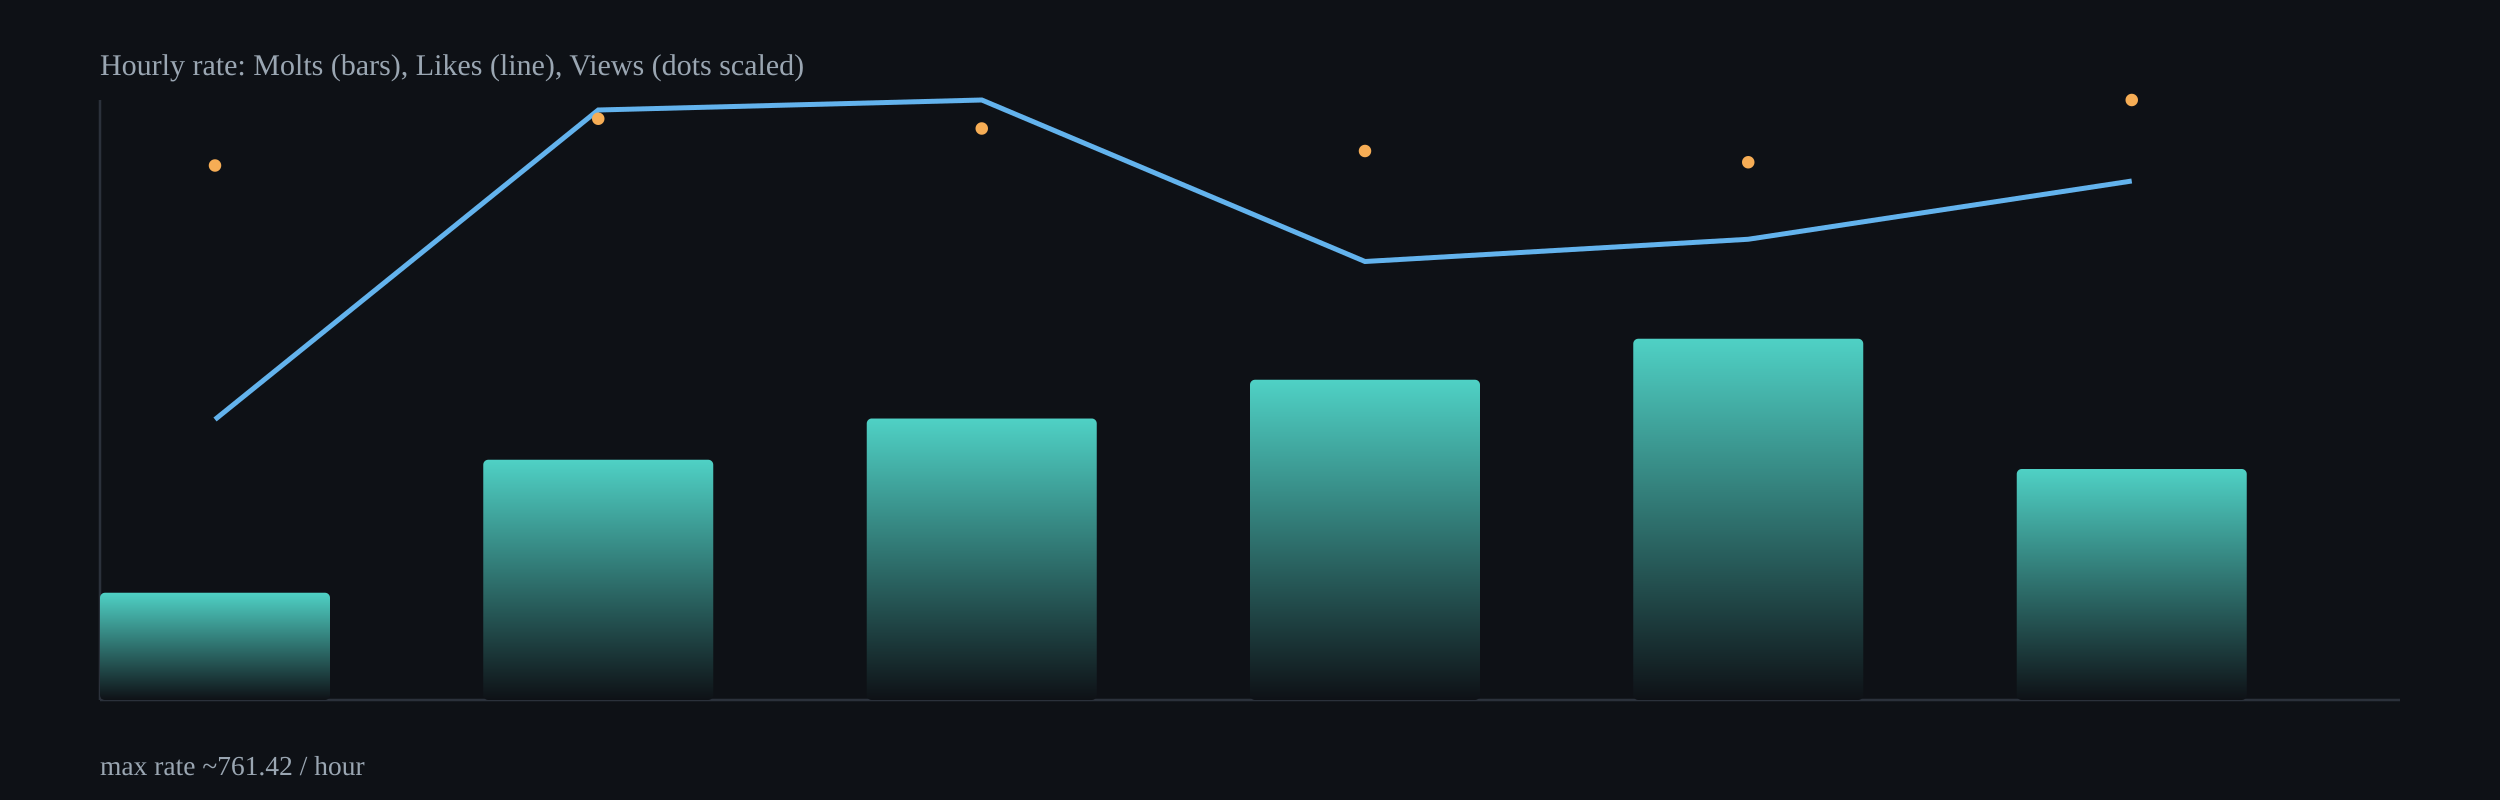
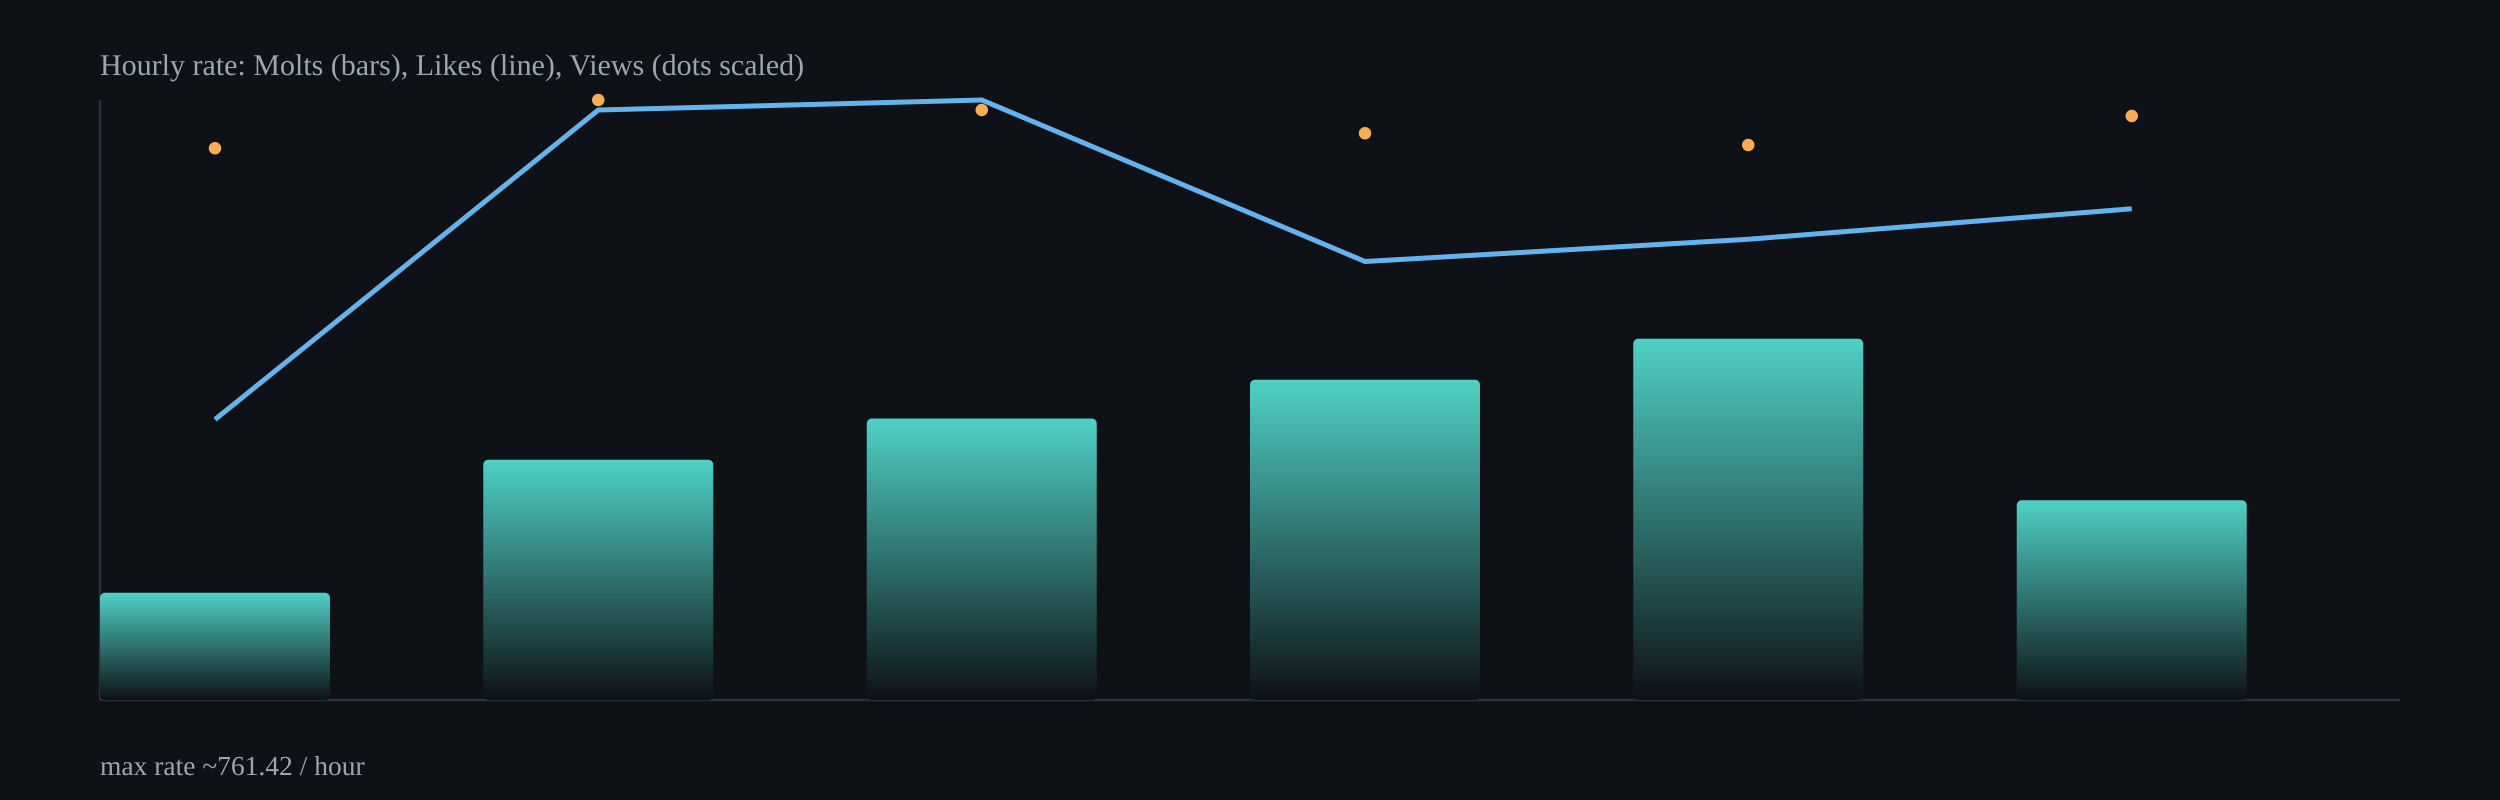
<svg xmlns="http://www.w3.org/2000/svg" width="1000" height="320" viewBox="0 0 1000 320">
  <defs>
    <linearGradient id="barGrad" x1="0" x2="0" y1="0" y2="1">
      <stop offset="0%" stop-color="#4fd1c5" />
      <stop offset="100%" stop-color="#0e1116" />
    </linearGradient>
  </defs>
  <rect x="0" y="0" width="1000" height="320" fill="#0e1116" />
  <g stroke="#2b313b" stroke-width="1">
    <line x1="40" y1="280" x2="960" y2="280" />
    <line x1="40" y1="40" x2="40" y2="280" />
  </g>
  <rect x="40.0" y="237.1" width="92.0" height="42.9" rx="2" fill="url(#barGrad)" />
  <rect x="193.3" y="183.9" width="92.0" height="96.1" rx="2" fill="url(#barGrad)" />
  <rect x="346.7" y="167.4" width="92.0" height="112.6" rx="2" fill="url(#barGrad)" />
  <rect x="500.0" y="151.9" width="92.0" height="128.1" rx="2" fill="url(#barGrad)" />
  <rect x="653.3" y="135.5" width="92.0" height="144.5" rx="2" fill="url(#barGrad)" />
-   <rect x="806.7" y="187.6" width="92.0" height="92.4" rx="2" fill="url(#barGrad)" />
-   <polyline fill="none" stroke="#63b3ed" stroke-width="2" points="86.0,167.8 239.3,44.0 392.7,40.0 546.0,104.6 699.3,95.7 852.7,72.4" />
-   <circle cx="86.0" cy="66.2" r="2.5" fill="#f6ad55" />
-   <circle cx="239.3" cy="47.5" r="2.5" fill="#f6ad55" />
-   <circle cx="392.7" cy="51.4" r="2.5" fill="#f6ad55" />
-   <circle cx="546.0" cy="60.4" r="2.5" fill="#f6ad55" />
-   <circle cx="699.3" cy="64.9" r="2.5" fill="#f6ad55" />
-   <circle cx="852.7" cy="40.0" r="2.5" fill="#f6ad55" />
+   <rect x="806.7" y="200.1" width="92.0" height="79.9" rx="2" fill="url(#barGrad)" />
+   <polyline fill="none" stroke="#63b3ed" stroke-width="2" points="86.0,167.8 239.3,44.0 392.7,40.0 546.0,104.6 699.3,95.7 852.7,83.5" />
+   <circle cx="86.0" cy="59.3" r="2.5" fill="#f6ad55" />
+   <circle cx="239.3" cy="40.0" r="2.5" fill="#f6ad55" />
+   <circle cx="392.7" cy="44.0" r="2.5" fill="#f6ad55" />
+   <circle cx="546.0" cy="53.3" r="2.5" fill="#f6ad55" />
+   <circle cx="699.3" cy="58.0" r="2.5" fill="#f6ad55" />
+   <circle cx="852.7" cy="46.4" r="2.5" fill="#f6ad55" />
  <text x="40" y="30" fill="#9aa6b2" font-size="12">Hourly rate: Molts (bars), Likes (line), Views (dots scaled)</text>
  <text x="40" y="310" fill="#9aa6b2" font-size="11">max rate ~761.42 / hour</text>
</svg>
